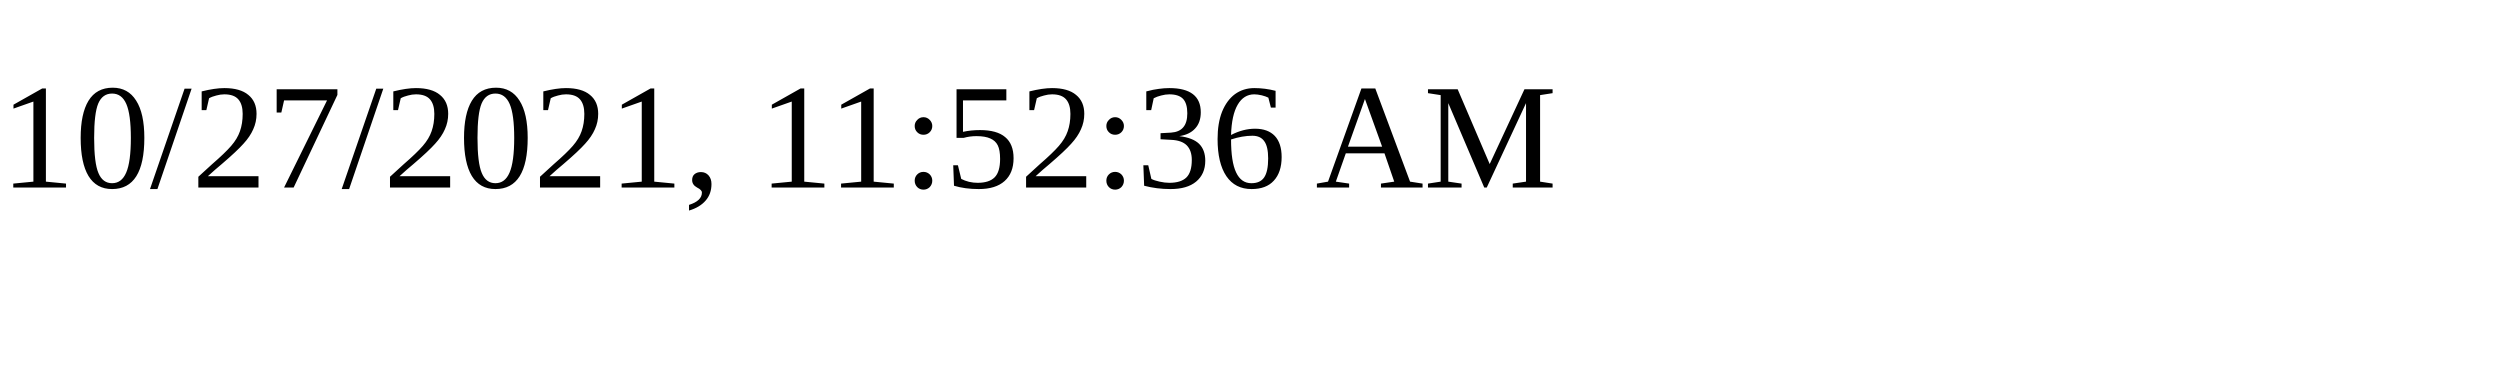
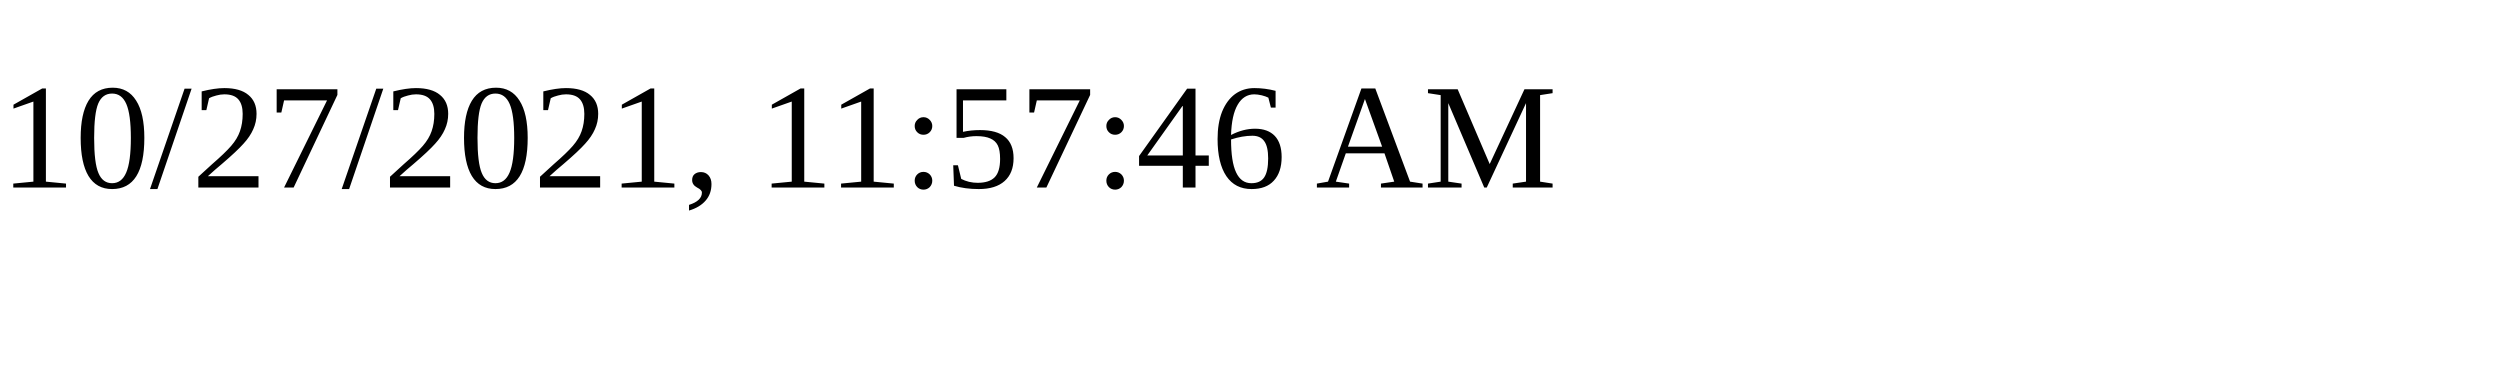
<svg xmlns="http://www.w3.org/2000/svg" height="30" width="200">
-   <text x="0" y="15">10/27/2021, 11:52:36 AM</text>
+   <text x="0" y="15">10/27/2021, 11:57:46 AM</text>
</svg>
